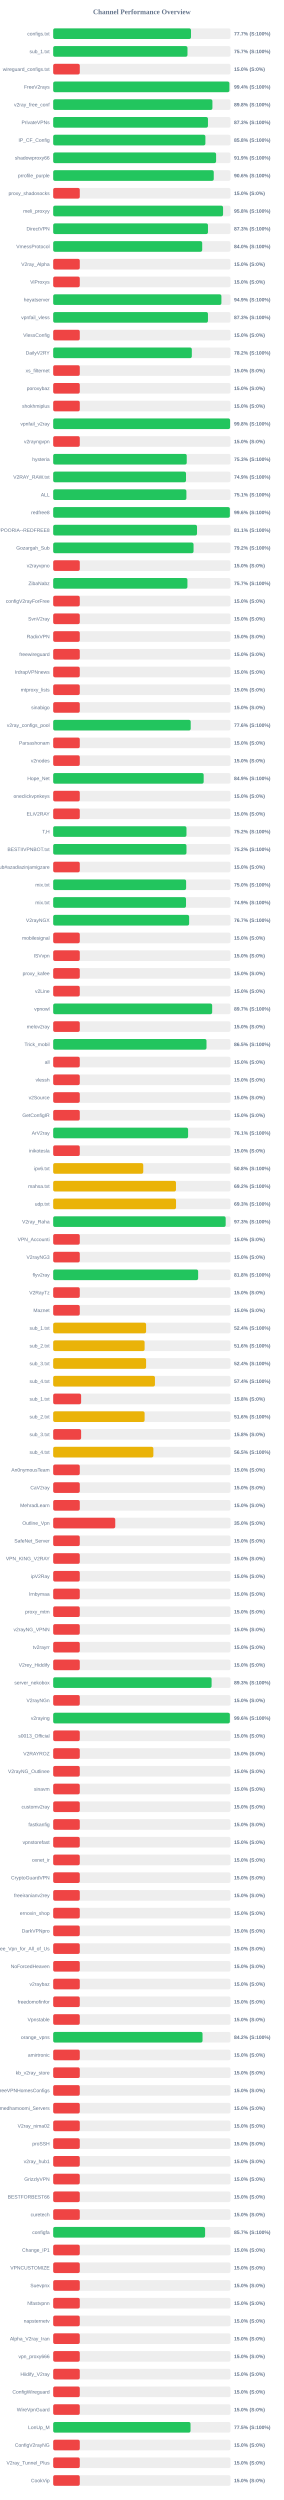
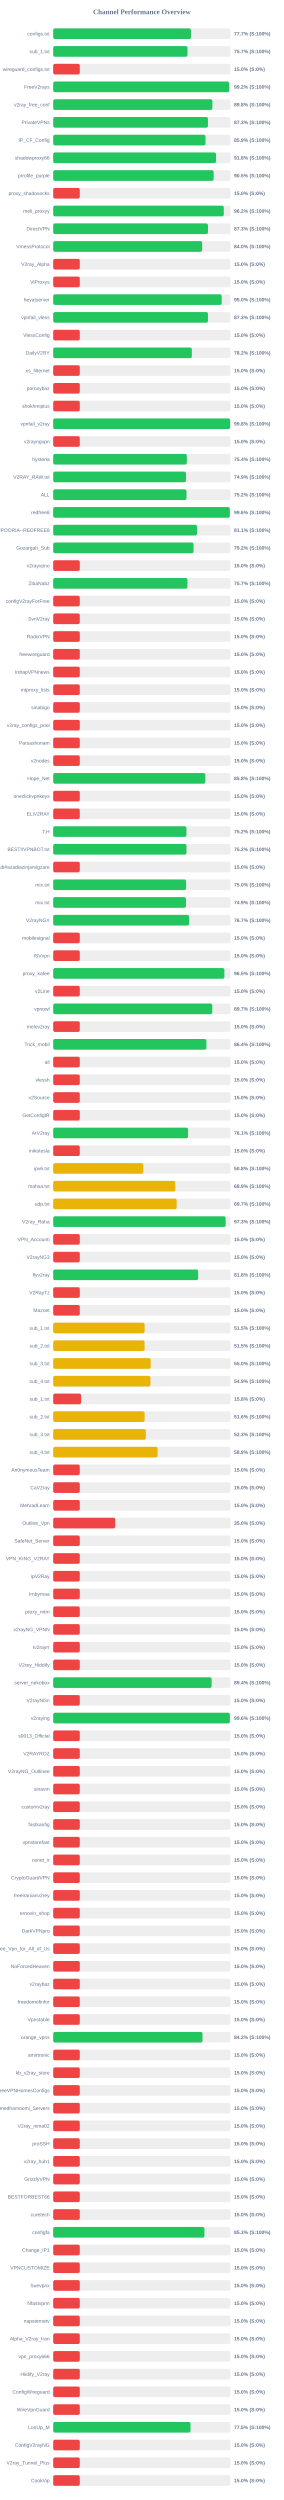
<svg xmlns="http://www.w3.org/2000/svg" width="800" height="7050" version="1.1">
  <style>
        .row { font: 14px Arial; fill: #64748b; }
        .score { font: bold 14px Arial; fill: #64748b; }
    </style>
  <text x="400" y="40" text-anchor="middle" font-size="20px" font-weight="bold" fill="#64748b">Channel Performance Overview</text>
  <rect x="150" y="80" width="500" height="30" fill="#eee" rx="5" />
-   <rect x="150" y="80" width="388.6" height="30" fill="#22c55e" rx="5" />
+   <rect x="150" y="80" width="388.55" height="30" fill="#22c55e" rx="5" />
  <text x="140" y="100" text-anchor="end" class="row">configs.txt</text>
  <text x="660" y="100" text-anchor="start" class="score">77.7% (S:100%)</text>
  <rect x="150" y="130" width="500" height="30" fill="#eee" rx="5" />
  <rect x="150" y="130" width="378.7" height="30" fill="#22c55e" rx="5" />
  <text x="140" y="150" text-anchor="end" class="row">sub_1.txt</text>
  <text x="660" y="150" text-anchor="start" class="score">75.7% (S:100%)</text>
  <rect x="150" y="180" width="500" height="30" fill="#eee" rx="5" />
  <rect x="150" y="180" width="75.0" height="30" fill="#ef4444" rx="5" />
  <text x="140" y="200" text-anchor="end" class="row">wireguard_configs.txt</text>
  <text x="660" y="200" text-anchor="start" class="score">15.0% (S:0%)</text>
  <rect x="150" y="230" width="500" height="30" fill="#eee" rx="5" />
-   <rect x="150" y="230" width="496.9" height="30" fill="#22c55e" rx="5" />
+   <rect x="150" y="230" width="496.25" height="30" fill="#22c55e" rx="5" />
  <text x="140" y="250" text-anchor="end" class="row">FreeV2rays</text>
-   <text x="660" y="250" text-anchor="start" class="score">99.4% (S:100%)</text>
+   <text x="660" y="250" text-anchor="start" class="score">99.2% (S:100%)</text>
  <rect x="150" y="280" width="500" height="30" fill="#eee" rx="5" />
-   <rect x="150" y="280" width="449.0" height="30" fill="#22c55e" rx="5" />
+   <rect x="150" y="280" width="448.95" height="30" fill="#22c55e" rx="5" />
  <text x="140" y="300" text-anchor="end" class="row">v2ray_free_conf</text>
  <text x="660" y="300" text-anchor="start" class="score">89.8% (S:100%)</text>
  <rect x="150" y="330" width="500" height="30" fill="#eee" rx="5" />
-   <rect x="150" y="330" width="436.45" height="30" fill="#22c55e" rx="5" />
+   <rect x="150" y="330" width="436.4" height="30" fill="#22c55e" rx="5" />
  <text x="140" y="350" text-anchor="end" class="row">PrivateVPNs</text>
  <text x="660" y="350" text-anchor="start" class="score">87.3% (S:100%)</text>
  <rect x="150" y="380" width="500" height="30" fill="#eee" rx="5" />
-   <rect x="150" y="380" width="429.2" height="30" fill="#22c55e" rx="5" />
+   <rect x="150" y="380" width="429.5" height="30" fill="#22c55e" rx="5" />
  <text x="140" y="400" text-anchor="end" class="row">IP_CF_Config</text>
-   <text x="660" y="400" text-anchor="start" class="score">85.8% (S:100%)</text>
+   <text x="660" y="400" text-anchor="start" class="score">85.9% (S:100%)</text>
  <rect x="150" y="430" width="500" height="30" fill="#eee" rx="5" />
-   <rect x="150" y="430" width="459.4" height="30" fill="#22c55e" rx="5" />
+   <rect x="150" y="430" width="459.2" height="30" fill="#22c55e" rx="5" />
  <text x="140" y="450" text-anchor="end" class="row">shadowproxy66</text>
-   <text x="660" y="450" text-anchor="start" class="score">91.9% (S:100%)</text>
+   <text x="660" y="450" text-anchor="start" class="score">91.8% (S:100%)</text>
  <rect x="150" y="480" width="500" height="30" fill="#eee" rx="5" />
-   <rect x="150" y="480" width="452.8" height="30" fill="#22c55e" rx="5" />
+   <rect x="150" y="480" width="452.5" height="30" fill="#22c55e" rx="5" />
  <text x="140" y="500" text-anchor="end" class="row">prrofile_purple</text>
-   <text x="660" y="500" text-anchor="start" class="score">90.6% (S:100%)</text>
+   <text x="660" y="500" text-anchor="start" class="score">90.5% (S:100%)</text>
  <rect x="150" y="530" width="500" height="30" fill="#eee" rx="5" />
  <rect x="150" y="530" width="75.0" height="30" fill="#ef4444" rx="5" />
  <text x="140" y="550" text-anchor="end" class="row">proxy_shadosocks</text>
  <text x="660" y="550" text-anchor="start" class="score">15.0% (S:0%)</text>
  <rect x="150" y="580" width="500" height="30" fill="#eee" rx="5" />
-   <rect x="150" y="580" width="479.05" height="30" fill="#22c55e" rx="5" />
+   <rect x="150" y="580" width="481.1" height="30" fill="#22c55e" rx="5" />
  <text x="140" y="600" text-anchor="end" class="row">meli_proxyy</text>
-   <text x="660" y="600" text-anchor="start" class="score">95.8% (S:100%)</text>
+   <text x="660" y="600" text-anchor="start" class="score">96.2% (S:100%)</text>
  <rect x="150" y="630" width="500" height="30" fill="#eee" rx="5" />
-   <rect x="150" y="630" width="436.5" height="30" fill="#22c55e" rx="5" />
+   <rect x="150" y="630" width="436.45" height="30" fill="#22c55e" rx="5" />
  <text x="140" y="650" text-anchor="end" class="row">DirectVPN</text>
  <text x="660" y="650" text-anchor="start" class="score">87.3% (S:100%)</text>
  <rect x="150" y="680" width="500" height="30" fill="#eee" rx="5" />
-   <rect x="150" y="680" width="420.2" height="30" fill="#22c55e" rx="5" />
+   <rect x="150" y="680" width="420.15" height="30" fill="#22c55e" rx="5" />
  <text x="140" y="700" text-anchor="end" class="row">VmessProtocol</text>
  <text x="660" y="700" text-anchor="start" class="score">84.0% (S:100%)</text>
  <rect x="150" y="730" width="500" height="30" fill="#eee" rx="5" />
  <rect x="150" y="730" width="75.0" height="30" fill="#ef4444" rx="5" />
  <text x="140" y="750" text-anchor="end" class="row">V2ray_Alpha</text>
  <text x="660" y="750" text-anchor="start" class="score">15.0% (S:0%)</text>
  <rect x="150" y="780" width="500" height="30" fill="#eee" rx="5" />
  <rect x="150" y="780" width="75.0" height="30" fill="#ef4444" rx="5" />
  <text x="140" y="800" text-anchor="end" class="row">ViProxys</text>
  <text x="660" y="800" text-anchor="start" class="score">15.0% (S:0%)</text>
  <rect x="150" y="830" width="500" height="30" fill="#eee" rx="5" />
-   <rect x="150" y="830" width="474.35" height="30" fill="#22c55e" rx="5" />
+   <rect x="150" y="830" width="475.15" height="30" fill="#22c55e" rx="5" />
  <text x="140" y="850" text-anchor="end" class="row">heyatserver</text>
-   <text x="660" y="850" text-anchor="start" class="score">94.9% (S:100%)</text>
+   <text x="660" y="850" text-anchor="start" class="score">95.0% (S:100%)</text>
  <rect x="150" y="880" width="500" height="30" fill="#eee" rx="5" />
  <rect x="150" y="880" width="436.45" height="30" fill="#22c55e" rx="5" />
  <text x="140" y="900" text-anchor="end" class="row">vpnfail_vless</text>
  <text x="660" y="900" text-anchor="start" class="score">87.3% (S:100%)</text>
  <rect x="150" y="930" width="500" height="30" fill="#eee" rx="5" />
  <rect x="150" y="930" width="75.0" height="30" fill="#ef4444" rx="5" />
  <text x="140" y="950" text-anchor="end" class="row">VlessConfig</text>
  <text x="660" y="950" text-anchor="start" class="score">15.0% (S:0%)</text>
  <rect x="150" y="980" width="500" height="30" fill="#eee" rx="5" />
  <rect x="150" y="980" width="390.95" height="30" fill="#22c55e" rx="5" />
  <text x="140" y="1000" text-anchor="end" class="row">DailyV2RY</text>
  <text x="660" y="1000" text-anchor="start" class="score">78.2% (S:100%)</text>
  <rect x="150" y="1030" width="500" height="30" fill="#eee" rx="5" />
  <rect x="150" y="1030" width="75.0" height="30" fill="#ef4444" rx="5" />
  <text x="140" y="1050" text-anchor="end" class="row">xs_filternet</text>
  <text x="660" y="1050" text-anchor="start" class="score">15.0% (S:0%)</text>
  <rect x="150" y="1080" width="500" height="30" fill="#eee" rx="5" />
  <rect x="150" y="1080" width="75.0" height="30" fill="#ef4444" rx="5" />
  <text x="140" y="1100" text-anchor="end" class="row">poroxybaz</text>
  <text x="660" y="1100" text-anchor="start" class="score">15.0% (S:0%)</text>
  <rect x="150" y="1130" width="500" height="30" fill="#eee" rx="5" />
  <rect x="150" y="1130" width="75.0" height="30" fill="#ef4444" rx="5" />
  <text x="140" y="1150" text-anchor="end" class="row">shokhmiplus</text>
  <text x="660" y="1150" text-anchor="start" class="score">15.0% (S:0%)</text>
  <rect x="150" y="1180" width="500" height="30" fill="#eee" rx="5" />
-   <rect x="150" y="1180" width="498.85" height="30" fill="#22c55e" rx="5" />
+   <rect x="150" y="1180" width="498.95" height="30" fill="#22c55e" rx="5" />
  <text x="140" y="1200" text-anchor="end" class="row">vpnfail_v2ray</text>
  <text x="660" y="1200" text-anchor="start" class="score">99.8% (S:100%)</text>
  <rect x="150" y="1230" width="500" height="30" fill="#eee" rx="5" />
  <rect x="150" y="1230" width="75.0" height="30" fill="#ef4444" rx="5" />
  <text x="140" y="1250" text-anchor="end" class="row">v2rayngvpn</text>
  <text x="660" y="1250" text-anchor="start" class="score">15.0% (S:0%)</text>
  <rect x="150" y="1280" width="500" height="30" fill="#eee" rx="5" />
-   <rect x="150" y="1280" width="376.6" height="30" fill="#22c55e" rx="5" />
+   <rect x="150" y="1280" width="376.95" height="30" fill="#22c55e" rx="5" />
  <text x="140" y="1300" text-anchor="end" class="row">hysteria</text>
-   <text x="660" y="1300" text-anchor="start" class="score">75.3% (S:100%)</text>
+   <text x="660" y="1300" text-anchor="start" class="score">75.4% (S:100%)</text>
  <rect x="150" y="1330" width="500" height="30" fill="#eee" rx="5" />
  <rect x="150" y="1330" width="374.55" height="30" fill="#22c55e" rx="5" />
  <text x="140" y="1350" text-anchor="end" class="row">V2RAY_RAW.txt</text>
  <text x="660" y="1350" text-anchor="start" class="score">74.9% (S:100%)</text>
  <rect x="150" y="1380" width="500" height="30" fill="#eee" rx="5" />
-   <rect x="150" y="1380" width="375.65" height="30" fill="#22c55e" rx="5" />
+   <rect x="150" y="1380" width="376.0" height="30" fill="#22c55e" rx="5" />
  <text x="140" y="1400" text-anchor="end" class="row">ALL</text>
-   <text x="660" y="1400" text-anchor="start" class="score">75.1% (S:100%)</text>
+   <text x="660" y="1400" text-anchor="start" class="score">75.2% (S:100%)</text>
  <rect x="150" y="1430" width="500" height="30" fill="#eee" rx="5" />
-   <rect x="150" y="1430" width="498.2" height="30" fill="#22c55e" rx="5" />
+   <rect x="150" y="1430" width="498.05" height="30" fill="#22c55e" rx="5" />
  <text x="140" y="1450" text-anchor="end" class="row">redfree8</text>
  <text x="660" y="1450" text-anchor="start" class="score">99.6% (S:100%)</text>
  <rect x="150" y="1480" width="500" height="30" fill="#eee" rx="5" />
-   <rect x="150" y="1480" width="405.6" height="30" fill="#22c55e" rx="5" />
+   <rect x="150" y="1480" width="405.65" height="30" fill="#22c55e" rx="5" />
  <text x="140" y="1500" text-anchor="end" class="row">POORIA--REDFREE8.txt#POORIA--REDFREE8</text>
  <text x="660" y="1500" text-anchor="start" class="score">81.1% (S:100%)</text>
  <rect x="150" y="1530" width="500" height="30" fill="#eee" rx="5" />
-   <rect x="150" y="1530" width="395.8" height="30" fill="#22c55e" rx="5" />
+   <rect x="150" y="1530" width="395.75" height="30" fill="#22c55e" rx="5" />
  <text x="140" y="1550" text-anchor="end" class="row">Gozargah_Sub</text>
  <text x="660" y="1550" text-anchor="start" class="score">79.2% (S:100%)</text>
  <rect x="150" y="1580" width="500" height="30" fill="#eee" rx="5" />
  <rect x="150" y="1580" width="75.0" height="30" fill="#ef4444" rx="5" />
  <text x="140" y="1600" text-anchor="end" class="row">v2rayvpno</text>
  <text x="660" y="1600" text-anchor="start" class="score">15.0% (S:0%)</text>
  <rect x="150" y="1630" width="500" height="30" fill="#eee" rx="5" />
-   <rect x="150" y="1630" width="378.55" height="30" fill="#22c55e" rx="5" />
+   <rect x="150" y="1630" width="378.6" height="30" fill="#22c55e" rx="5" />
  <text x="140" y="1650" text-anchor="end" class="row">ZibaNabz</text>
  <text x="660" y="1650" text-anchor="start" class="score">75.7% (S:100%)</text>
  <rect x="150" y="1680" width="500" height="30" fill="#eee" rx="5" />
  <rect x="150" y="1680" width="75.0" height="30" fill="#ef4444" rx="5" />
  <text x="140" y="1700" text-anchor="end" class="row">configV2rayForFree</text>
  <text x="660" y="1700" text-anchor="start" class="score">15.0% (S:0%)</text>
  <rect x="150" y="1730" width="500" height="30" fill="#eee" rx="5" />
  <rect x="150" y="1730" width="75.0" height="30" fill="#ef4444" rx="5" />
  <text x="140" y="1750" text-anchor="end" class="row">SvnV2ray</text>
  <text x="660" y="1750" text-anchor="start" class="score">15.0% (S:0%)</text>
  <rect x="150" y="1780" width="500" height="30" fill="#eee" rx="5" />
  <rect x="150" y="1780" width="75.0" height="30" fill="#ef4444" rx="5" />
  <text x="140" y="1800" text-anchor="end" class="row">RadixVPN</text>
  <text x="660" y="1800" text-anchor="start" class="score">15.0% (S:0%)</text>
  <rect x="150" y="1830" width="500" height="30" fill="#eee" rx="5" />
  <rect x="150" y="1830" width="75.0" height="30" fill="#ef4444" rx="5" />
  <text x="140" y="1850" text-anchor="end" class="row">freewireguard</text>
  <text x="660" y="1850" text-anchor="start" class="score">15.0% (S:0%)</text>
  <rect x="150" y="1880" width="500" height="30" fill="#eee" rx="5" />
  <rect x="150" y="1880" width="75.0" height="30" fill="#ef4444" rx="5" />
  <text x="140" y="1900" text-anchor="end" class="row">IrdrapVPNnews</text>
  <text x="660" y="1900" text-anchor="start" class="score">15.0% (S:0%)</text>
  <rect x="150" y="1930" width="500" height="30" fill="#eee" rx="5" />
  <rect x="150" y="1930" width="75.0" height="30" fill="#ef4444" rx="5" />
  <text x="140" y="1950" text-anchor="end" class="row">mtproxy_lists</text>
  <text x="660" y="1950" text-anchor="start" class="score">15.0% (S:0%)</text>
  <rect x="150" y="1980" width="500" height="30" fill="#eee" rx="5" />
  <rect x="150" y="1980" width="75.0" height="30" fill="#ef4444" rx="5" />
  <text x="140" y="2000" text-anchor="end" class="row">sinabigo</text>
  <text x="660" y="2000" text-anchor="start" class="score">15.0% (S:0%)</text>
  <rect x="150" y="2030" width="500" height="30" fill="#eee" rx="5" />
-   <rect x="150" y="2030" width="387.8" height="30" fill="#22c55e" rx="5" />
+   <rect x="150" y="2030" width="75.0" height="30" fill="#ef4444" rx="5" />
  <text x="140" y="2050" text-anchor="end" class="row">v2ray_configs_pool</text>
-   <text x="660" y="2050" text-anchor="start" class="score">77.6% (S:100%)</text>
+   <text x="660" y="2050" text-anchor="start" class="score">15.0% (S:0%)</text>
  <rect x="150" y="2080" width="500" height="30" fill="#eee" rx="5" />
  <rect x="150" y="2080" width="75.0" height="30" fill="#ef4444" rx="5" />
  <text x="140" y="2100" text-anchor="end" class="row">Parsashonam</text>
  <text x="660" y="2100" text-anchor="start" class="score">15.0% (S:0%)</text>
  <rect x="150" y="2130" width="500" height="30" fill="#eee" rx="5" />
  <rect x="150" y="2130" width="75.0" height="30" fill="#ef4444" rx="5" />
  <text x="140" y="2150" text-anchor="end" class="row">v2nodes</text>
  <text x="660" y="2150" text-anchor="start" class="score">15.0% (S:0%)</text>
  <rect x="150" y="2180" width="500" height="30" fill="#eee" rx="5" />
-   <rect x="150" y="2180" width="424.35" height="30" fill="#22c55e" rx="5" />
+   <rect x="150" y="2180" width="429.1" height="30" fill="#22c55e" rx="5" />
  <text x="140" y="2200" text-anchor="end" class="row">Hope_Net</text>
-   <text x="660" y="2200" text-anchor="start" class="score">84.9% (S:100%)</text>
+   <text x="660" y="2200" text-anchor="start" class="score">85.8% (S:100%)</text>
  <rect x="150" y="2230" width="500" height="30" fill="#eee" rx="5" />
  <rect x="150" y="2230" width="75.0" height="30" fill="#ef4444" rx="5" />
  <text x="140" y="2250" text-anchor="end" class="row">oneclickvpnkeys</text>
  <text x="660" y="2250" text-anchor="start" class="score">15.0% (S:0%)</text>
  <rect x="150" y="2280" width="500" height="30" fill="#eee" rx="5" />
  <rect x="150" y="2280" width="75.0" height="30" fill="#ef4444" rx="5" />
  <text x="140" y="2300" text-anchor="end" class="row">ELiV2RAY</text>
  <text x="660" y="2300" text-anchor="start" class="score">15.0% (S:0%)</text>
  <rect x="150" y="2330" width="500" height="30" fill="#eee" rx="5" />
-   <rect x="150" y="2330" width="375.85" height="30" fill="#22c55e" rx="5" />
+   <rect x="150" y="2330" width="375.75" height="30" fill="#22c55e" rx="5" />
  <text x="140" y="2350" text-anchor="end" class="row">T,H</text>
  <text x="660" y="2350" text-anchor="start" class="score">75.2% (S:100%)</text>
  <rect x="150" y="2380" width="500" height="30" fill="#eee" rx="5" />
  <rect x="150" y="2380" width="375.85" height="30" fill="#22c55e" rx="5" />
  <text x="140" y="2400" text-anchor="end" class="row">BESTIIVPNBOT.txt</text>
  <text x="660" y="2400" text-anchor="start" class="score">75.2% (S:100%)</text>
  <rect x="150" y="2430" width="500" height="30" fill="#eee" rx="5" />
  <rect x="150" y="2430" width="75.0" height="30" fill="#ef4444" rx="5" />
  <text x="140" y="2450" text-anchor="end" class="row">Sub#azadiazinjamigzare</text>
  <text x="660" y="2450" text-anchor="start" class="score">15.0% (S:0%)</text>
  <rect x="150" y="2480" width="500" height="30" fill="#eee" rx="5" />
  <rect x="150" y="2480" width="374.85" height="30" fill="#22c55e" rx="5" />
  <text x="140" y="2500" text-anchor="end" class="row">mix.txt</text>
  <text x="660" y="2500" text-anchor="start" class="score">75.0% (S:100%)</text>
  <rect x="150" y="2530" width="500" height="30" fill="#eee" rx="5" />
-   <rect x="150" y="2530" width="374.55" height="30" fill="#22c55e" rx="5" />
+   <rect x="150" y="2530" width="374.4" height="30" fill="#22c55e" rx="5" />
  <text x="140" y="2550" text-anchor="end" class="row">mix.txt</text>
  <text x="660" y="2550" text-anchor="start" class="score">74.9% (S:100%)</text>
  <rect x="150" y="2580" width="500" height="30" fill="#eee" rx="5" />
  <rect x="150" y="2580" width="383.35" height="30" fill="#22c55e" rx="5" />
  <text x="140" y="2600" text-anchor="end" class="row">V2rayNGX</text>
  <text x="660" y="2600" text-anchor="start" class="score">76.7% (S:100%)</text>
  <rect x="150" y="2630" width="500" height="30" fill="#eee" rx="5" />
  <rect x="150" y="2630" width="75.0" height="30" fill="#ef4444" rx="5" />
  <text x="140" y="2650" text-anchor="end" class="row">mobilesignal</text>
  <text x="660" y="2650" text-anchor="start" class="score">15.0% (S:0%)</text>
  <rect x="150" y="2680" width="500" height="30" fill="#eee" rx="5" />
  <rect x="150" y="2680" width="75.0" height="30" fill="#ef4444" rx="5" />
  <text x="140" y="2700" text-anchor="end" class="row">ISVvpn</text>
  <text x="660" y="2700" text-anchor="start" class="score">15.0% (S:0%)</text>
  <rect x="150" y="2730" width="500" height="30" fill="#eee" rx="5" />
-   <rect x="150" y="2730" width="75.0" height="30" fill="#ef4444" rx="5" />
+   <rect x="150" y="2730" width="482.75" height="30" fill="#22c55e" rx="5" />
  <text x="140" y="2750" text-anchor="end" class="row">proxy_kafee</text>
-   <text x="660" y="2750" text-anchor="start" class="score">15.0% (S:0%)</text>
+   <text x="660" y="2750" text-anchor="start" class="score">96.5% (S:100%)</text>
  <rect x="150" y="2780" width="500" height="30" fill="#eee" rx="5" />
  <rect x="150" y="2780" width="75.0" height="30" fill="#ef4444" rx="5" />
  <text x="140" y="2800" text-anchor="end" class="row">v2Line</text>
  <text x="660" y="2800" text-anchor="start" class="score">15.0% (S:0%)</text>
  <rect x="150" y="2830" width="500" height="30" fill="#eee" rx="5" />
-   <rect x="150" y="2830" width="448.3" height="30" fill="#22c55e" rx="5" />
+   <rect x="150" y="2830" width="448.65" height="30" fill="#22c55e" rx="5" />
  <text x="140" y="2850" text-anchor="end" class="row">vpnowl</text>
  <text x="660" y="2850" text-anchor="start" class="score">89.7% (S:100%)</text>
  <rect x="150" y="2880" width="500" height="30" fill="#eee" rx="5" />
  <rect x="150" y="2880" width="75.0" height="30" fill="#ef4444" rx="5" />
  <text x="140" y="2900" text-anchor="end" class="row">melov2ray</text>
  <text x="660" y="2900" text-anchor="start" class="score">15.0% (S:0%)</text>
  <rect x="150" y="2930" width="500" height="30" fill="#eee" rx="5" />
-   <rect x="150" y="2930" width="432.35" height="30" fill="#22c55e" rx="5" />
+   <rect x="150" y="2930" width="432.05" height="30" fill="#22c55e" rx="5" />
  <text x="140" y="2950" text-anchor="end" class="row">Trick_mobil</text>
-   <text x="660" y="2950" text-anchor="start" class="score">86.5% (S:100%)</text>
+   <text x="660" y="2950" text-anchor="start" class="score">86.4% (S:100%)</text>
  <rect x="150" y="2980" width="500" height="30" fill="#eee" rx="5" />
  <rect x="150" y="2980" width="75.0" height="30" fill="#ef4444" rx="5" />
  <text x="140" y="3000" text-anchor="end" class="row">all</text>
  <text x="660" y="3000" text-anchor="start" class="score">15.0% (S:0%)</text>
  <rect x="150" y="3030" width="500" height="30" fill="#eee" rx="5" />
  <rect x="150" y="3030" width="75.0" height="30" fill="#ef4444" rx="5" />
  <text x="140" y="3050" text-anchor="end" class="row">vlessh</text>
  <text x="660" y="3050" text-anchor="start" class="score">15.0% (S:0%)</text>
  <rect x="150" y="3080" width="500" height="30" fill="#eee" rx="5" />
  <rect x="150" y="3080" width="75.0" height="30" fill="#ef4444" rx="5" />
  <text x="140" y="3100" text-anchor="end" class="row">v2Source</text>
  <text x="660" y="3100" text-anchor="start" class="score">15.0% (S:0%)</text>
  <rect x="150" y="3130" width="500" height="30" fill="#eee" rx="5" />
  <rect x="150" y="3130" width="75.0" height="30" fill="#ef4444" rx="5" />
  <text x="140" y="3150" text-anchor="end" class="row">GetConfigIR</text>
  <text x="660" y="3150" text-anchor="start" class="score">15.0% (S:0%)</text>
  <rect x="150" y="3180" width="500" height="30" fill="#eee" rx="5" />
-   <rect x="150" y="3180" width="380.4" height="30" fill="#22c55e" rx="5" />
+   <rect x="150" y="3180" width="380.35" height="30" fill="#22c55e" rx="5" />
  <text x="140" y="3200" text-anchor="end" class="row">ArV2ray</text>
  <text x="660" y="3200" text-anchor="start" class="score">76.1% (S:100%)</text>
  <rect x="150" y="3230" width="500" height="30" fill="#eee" rx="5" />
  <rect x="150" y="3230" width="75.0" height="30" fill="#ef4444" rx="5" />
  <text x="140" y="3250" text-anchor="end" class="row">inikotesla</text>
  <text x="660" y="3250" text-anchor="start" class="score">15.0% (S:0%)</text>
  <rect x="150" y="3280" width="500" height="30" fill="#eee" rx="5" />
  <rect x="150" y="3280" width="253.95" height="30" fill="#eab308" rx="5" />
  <text x="140" y="3300" text-anchor="end" class="row">ipv6.txt</text>
  <text x="660" y="3300" text-anchor="start" class="score">50.8% (S:100%)</text>
  <rect x="150" y="3330" width="500" height="30" fill="#eee" rx="5" />
-   <rect x="150" y="3330" width="346.25" height="30" fill="#eab308" rx="5" />
+   <rect x="150" y="3330" width="344.35" height="30" fill="#eab308" rx="5" />
  <text x="140" y="3350" text-anchor="end" class="row">mahsa.txt</text>
-   <text x="660" y="3350" text-anchor="start" class="score">69.2% (S:100%)</text>
+   <text x="660" y="3350" text-anchor="start" class="score">68.9% (S:100%)</text>
  <rect x="150" y="3380" width="500" height="30" fill="#eee" rx="5" />
-   <rect x="150" y="3380" width="346.4" height="30" fill="#eab308" rx="5" />
+   <rect x="150" y="3380" width="348.25" height="30" fill="#eab308" rx="5" />
  <text x="140" y="3400" text-anchor="end" class="row">udp.txt</text>
-   <text x="660" y="3400" text-anchor="start" class="score">69.3% (S:100%)</text>
+   <text x="660" y="3400" text-anchor="start" class="score">69.7% (S:100%)</text>
  <rect x="150" y="3430" width="500" height="30" fill="#eee" rx="5" />
  <rect x="150" y="3430" width="486.4" height="30" fill="#22c55e" rx="5" />
  <text x="140" y="3450" text-anchor="end" class="row">V2ray_Raha</text>
  <text x="660" y="3450" text-anchor="start" class="score">97.3% (S:100%)</text>
  <rect x="150" y="3480" width="500" height="30" fill="#eee" rx="5" />
  <rect x="150" y="3480" width="75.0" height="30" fill="#ef4444" rx="5" />
  <text x="140" y="3500" text-anchor="end" class="row">VPN_Accounti</text>
  <text x="660" y="3500" text-anchor="start" class="score">15.0% (S:0%)</text>
  <rect x="150" y="3530" width="500" height="30" fill="#eee" rx="5" />
  <rect x="150" y="3530" width="75.0" height="30" fill="#ef4444" rx="5" />
  <text x="140" y="3550" text-anchor="end" class="row">V2rayNG3</text>
  <text x="660" y="3550" text-anchor="start" class="score">15.0% (S:0%)</text>
  <rect x="150" y="3580" width="500" height="30" fill="#eee" rx="5" />
  <rect x="150" y="3580" width="408.75" height="30" fill="#22c55e" rx="5" />
  <text x="140" y="3600" text-anchor="end" class="row">flyv2ray</text>
  <text x="660" y="3600" text-anchor="start" class="score">81.8% (S:100%)</text>
  <rect x="150" y="3630" width="500" height="30" fill="#eee" rx="5" />
  <rect x="150" y="3630" width="75.0" height="30" fill="#ef4444" rx="5" />
  <text x="140" y="3650" text-anchor="end" class="row">V2RayTz</text>
  <text x="660" y="3650" text-anchor="start" class="score">15.0% (S:0%)</text>
  <rect x="150" y="3680" width="500" height="30" fill="#eee" rx="5" />
  <rect x="150" y="3680" width="75.0" height="30" fill="#ef4444" rx="5" />
  <text x="140" y="3700" text-anchor="end" class="row">Maznet</text>
  <text x="660" y="3700" text-anchor="start" class="score">15.0% (S:0%)</text>
  <rect x="150" y="3730" width="500" height="30" fill="#eee" rx="5" />
-   <rect x="150" y="3730" width="262.0" height="30" fill="#eab308" rx="5" />
+   <rect x="150" y="3730" width="257.75" height="30" fill="#eab308" rx="5" />
  <text x="140" y="3750" text-anchor="end" class="row">sub_1.txt</text>
-   <text x="660" y="3750" text-anchor="start" class="score">52.4% (S:100%)</text>
+   <text x="660" y="3750" text-anchor="start" class="score">51.5% (S:100%)</text>
  <rect x="150" y="3780" width="500" height="30" fill="#eee" rx="5" />
-   <rect x="150" y="3780" width="257.8" height="30" fill="#eab308" rx="5" />
+   <rect x="150" y="3780" width="257.75" height="30" fill="#eab308" rx="5" />
  <text x="140" y="3800" text-anchor="end" class="row">sub_2.txt</text>
-   <text x="660" y="3800" text-anchor="start" class="score">51.6% (S:100%)</text>
+   <text x="660" y="3800" text-anchor="start" class="score">51.5% (S:100%)</text>
  <rect x="150" y="3830" width="500" height="30" fill="#eee" rx="5" />
-   <rect x="150" y="3830" width="262.0" height="30" fill="#eab308" rx="5" />
+   <rect x="150" y="3830" width="274.95" height="30" fill="#eab308" rx="5" />
  <text x="140" y="3850" text-anchor="end" class="row">sub_3.txt</text>
-   <text x="660" y="3850" text-anchor="start" class="score">52.4% (S:100%)</text>
+   <text x="660" y="3850" text-anchor="start" class="score">55.0% (S:100%)</text>
  <rect x="150" y="3880" width="500" height="30" fill="#eee" rx="5" />
-   <rect x="150" y="3880" width="286.95" height="30" fill="#eab308" rx="5" />
+   <rect x="150" y="3880" width="274.3" height="30" fill="#eab308" rx="5" />
  <text x="140" y="3900" text-anchor="end" class="row">sub_4.txt</text>
-   <text x="660" y="3900" text-anchor="start" class="score">57.4% (S:100%)</text>
+   <text x="660" y="3900" text-anchor="start" class="score">54.9% (S:100%)</text>
  <rect x="150" y="3930" width="500" height="30" fill="#eee" rx="5" />
  <rect x="150" y="3930" width="78.75" height="30" fill="#ef4444" rx="5" />
  <text x="140" y="3950" text-anchor="end" class="row">sub_1.txt</text>
  <text x="660" y="3950" text-anchor="start" class="score">15.8% (S:0%)</text>
  <rect x="150" y="3980" width="500" height="30" fill="#eee" rx="5" />
-   <rect x="150" y="3980" width="257.8" height="30" fill="#eab308" rx="5" />
+   <rect x="150" y="3980" width="257.9" height="30" fill="#eab308" rx="5" />
  <text x="140" y="4000" text-anchor="end" class="row">sub_2.txt</text>
  <text x="660" y="4000" text-anchor="start" class="score">51.6% (S:100%)</text>
  <rect x="150" y="4030" width="500" height="30" fill="#eee" rx="5" />
-   <rect x="150" y="4030" width="78.75" height="30" fill="#ef4444" rx="5" />
+   <rect x="150" y="4030" width="261.35" height="30" fill="#eab308" rx="5" />
  <text x="140" y="4050" text-anchor="end" class="row">sub_3.txt</text>
-   <text x="660" y="4050" text-anchor="start" class="score">15.8% (S:0%)</text>
+   <text x="660" y="4050" text-anchor="start" class="score">52.3% (S:100%)</text>
  <rect x="150" y="4080" width="500" height="30" fill="#eee" rx="5" />
-   <rect x="150" y="4080" width="282.5" height="30" fill="#eab308" rx="5" />
+   <rect x="150" y="4080" width="294.45" height="30" fill="#eab308" rx="5" />
  <text x="140" y="4100" text-anchor="end" class="row">sub_4.txt</text>
-   <text x="660" y="4100" text-anchor="start" class="score">56.5% (S:100%)</text>
+   <text x="660" y="4100" text-anchor="start" class="score">58.9% (S:100%)</text>
  <rect x="150" y="4130" width="500" height="30" fill="#eee" rx="5" />
  <rect x="150" y="4130" width="75.0" height="30" fill="#ef4444" rx="5" />
  <text x="140" y="4150" text-anchor="end" class="row">An0nymousTeam</text>
  <text x="660" y="4150" text-anchor="start" class="score">15.0% (S:0%)</text>
  <rect x="150" y="4180" width="500" height="30" fill="#eee" rx="5" />
  <rect x="150" y="4180" width="75.0" height="30" fill="#ef4444" rx="5" />
  <text x="140" y="4200" text-anchor="end" class="row">CaV2ray</text>
  <text x="660" y="4200" text-anchor="start" class="score">15.0% (S:0%)</text>
  <rect x="150" y="4230" width="500" height="30" fill="#eee" rx="5" />
  <rect x="150" y="4230" width="75.0" height="30" fill="#ef4444" rx="5" />
  <text x="140" y="4250" text-anchor="end" class="row">MehradLearn</text>
  <text x="660" y="4250" text-anchor="start" class="score">15.0% (S:0%)</text>
  <rect x="150" y="4280" width="500" height="30" fill="#eee" rx="5" />
  <rect x="150" y="4280" width="175.0" height="30" fill="#ef4444" rx="5" />
  <text x="140" y="4300" text-anchor="end" class="row">Outline_Vpn</text>
  <text x="660" y="4300" text-anchor="start" class="score">35.0% (S:0%)</text>
  <rect x="150" y="4330" width="500" height="30" fill="#eee" rx="5" />
  <rect x="150" y="4330" width="75.0" height="30" fill="#ef4444" rx="5" />
  <text x="140" y="4350" text-anchor="end" class="row">SafeNet_Server</text>
  <text x="660" y="4350" text-anchor="start" class="score">15.0% (S:0%)</text>
  <rect x="150" y="4380" width="500" height="30" fill="#eee" rx="5" />
  <rect x="150" y="4380" width="75.0" height="30" fill="#ef4444" rx="5" />
  <text x="140" y="4400" text-anchor="end" class="row">VPN_KING_V2RAY</text>
  <text x="660" y="4400" text-anchor="start" class="score">15.0% (S:0%)</text>
  <rect x="150" y="4430" width="500" height="30" fill="#eee" rx="5" />
  <rect x="150" y="4430" width="75.0" height="30" fill="#ef4444" rx="5" />
  <text x="140" y="4450" text-anchor="end" class="row">ipV2Ray</text>
  <text x="660" y="4450" text-anchor="start" class="score">15.0% (S:0%)</text>
  <rect x="150" y="4480" width="500" height="30" fill="#eee" rx="5" />
  <rect x="150" y="4480" width="75.0" height="30" fill="#ef4444" rx="5" />
  <text x="140" y="4500" text-anchor="end" class="row">lrnbymaa</text>
  <text x="660" y="4500" text-anchor="start" class="score">15.0% (S:0%)</text>
  <rect x="150" y="4530" width="500" height="30" fill="#eee" rx="5" />
  <rect x="150" y="4530" width="75.0" height="30" fill="#ef4444" rx="5" />
  <text x="140" y="4550" text-anchor="end" class="row">proxy_mtm</text>
  <text x="660" y="4550" text-anchor="start" class="score">15.0% (S:0%)</text>
  <rect x="150" y="4580" width="500" height="30" fill="#eee" rx="5" />
  <rect x="150" y="4580" width="75.0" height="30" fill="#ef4444" rx="5" />
  <text x="140" y="4600" text-anchor="end" class="row">v2rayNG_VPNN</text>
  <text x="660" y="4600" text-anchor="start" class="score">15.0% (S:0%)</text>
  <rect x="150" y="4630" width="500" height="30" fill="#eee" rx="5" />
  <rect x="150" y="4630" width="75.0" height="30" fill="#ef4444" rx="5" />
  <text x="140" y="4650" text-anchor="end" class="row">tv2rayrr</text>
  <text x="660" y="4650" text-anchor="start" class="score">15.0% (S:0%)</text>
  <rect x="150" y="4680" width="500" height="30" fill="#eee" rx="5" />
  <rect x="150" y="4680" width="75.0" height="30" fill="#ef4444" rx="5" />
  <text x="140" y="4700" text-anchor="end" class="row">V2rey_Hiddify</text>
  <text x="660" y="4700" text-anchor="start" class="score">15.0% (S:0%)</text>
  <rect x="150" y="4730" width="500" height="30" fill="#eee" rx="5" />
-   <rect x="150" y="4730" width="446.7" height="30" fill="#22c55e" rx="5" />
+   <rect x="150" y="4730" width="446.8" height="30" fill="#22c55e" rx="5" />
  <text x="140" y="4750" text-anchor="end" class="row">server_nekobox</text>
-   <text x="660" y="4750" text-anchor="start" class="score">89.3% (S:100%)</text>
+   <text x="660" y="4750" text-anchor="start" class="score">89.4% (S:100%)</text>
  <rect x="150" y="4780" width="500" height="30" fill="#eee" rx="5" />
  <rect x="150" y="4780" width="75.0" height="30" fill="#ef4444" rx="5" />
  <text x="140" y="4800" text-anchor="end" class="row">V2rayNGn</text>
  <text x="660" y="4800" text-anchor="start" class="score">15.0% (S:0%)</text>
  <rect x="150" y="4830" width="500" height="30" fill="#eee" rx="5" />
-   <rect x="150" y="4830" width="498.2" height="30" fill="#22c55e" rx="5" />
+   <rect x="150" y="4830" width="498.15" height="30" fill="#22c55e" rx="5" />
  <text x="140" y="4850" text-anchor="end" class="row">v2raying</text>
  <text x="660" y="4850" text-anchor="start" class="score">99.6% (S:100%)</text>
  <rect x="150" y="4880" width="500" height="30" fill="#eee" rx="5" />
  <rect x="150" y="4880" width="75.0" height="30" fill="#ef4444" rx="5" />
  <text x="140" y="4900" text-anchor="end" class="row">s0013_Official</text>
  <text x="660" y="4900" text-anchor="start" class="score">15.0% (S:0%)</text>
  <rect x="150" y="4930" width="500" height="30" fill="#eee" rx="5" />
  <rect x="150" y="4930" width="75.0" height="30" fill="#ef4444" rx="5" />
  <text x="140" y="4950" text-anchor="end" class="row">V2RAYROZ</text>
  <text x="660" y="4950" text-anchor="start" class="score">15.0% (S:0%)</text>
  <rect x="150" y="4980" width="500" height="30" fill="#eee" rx="5" />
  <rect x="150" y="4980" width="75.0" height="30" fill="#ef4444" rx="5" />
  <text x="140" y="5000" text-anchor="end" class="row">V2rayNG_Outlinee</text>
  <text x="660" y="5000" text-anchor="start" class="score">15.0% (S:0%)</text>
  <rect x="150" y="5030" width="500" height="30" fill="#eee" rx="5" />
  <rect x="150" y="5030" width="75.0" height="30" fill="#ef4444" rx="5" />
  <text x="140" y="5050" text-anchor="end" class="row">sinavm</text>
  <text x="660" y="5050" text-anchor="start" class="score">15.0% (S:0%)</text>
  <rect x="150" y="5080" width="500" height="30" fill="#eee" rx="5" />
  <rect x="150" y="5080" width="75.0" height="30" fill="#ef4444" rx="5" />
  <text x="140" y="5100" text-anchor="end" class="row">customv2ray</text>
  <text x="660" y="5100" text-anchor="start" class="score">15.0% (S:0%)</text>
  <rect x="150" y="5130" width="500" height="30" fill="#eee" rx="5" />
  <rect x="150" y="5130" width="75.0" height="30" fill="#ef4444" rx="5" />
  <text x="140" y="5150" text-anchor="end" class="row">fastkanfig</text>
  <text x="660" y="5150" text-anchor="start" class="score">15.0% (S:0%)</text>
  <rect x="150" y="5180" width="500" height="30" fill="#eee" rx="5" />
  <rect x="150" y="5180" width="75.0" height="30" fill="#ef4444" rx="5" />
  <text x="140" y="5200" text-anchor="end" class="row">vpnstorefast</text>
  <text x="660" y="5200" text-anchor="start" class="score">15.0% (S:0%)</text>
  <rect x="150" y="5230" width="500" height="30" fill="#eee" rx="5" />
  <rect x="150" y="5230" width="75.0" height="30" fill="#ef4444" rx="5" />
  <text x="140" y="5250" text-anchor="end" class="row">oxnet_ir</text>
  <text x="660" y="5250" text-anchor="start" class="score">15.0% (S:0%)</text>
  <rect x="150" y="5280" width="500" height="30" fill="#eee" rx="5" />
  <rect x="150" y="5280" width="75.0" height="30" fill="#ef4444" rx="5" />
  <text x="140" y="5300" text-anchor="end" class="row">CryptoGuardVPN</text>
  <text x="660" y="5300" text-anchor="start" class="score">15.0% (S:0%)</text>
  <rect x="150" y="5330" width="500" height="30" fill="#eee" rx="5" />
  <rect x="150" y="5330" width="75.0" height="30" fill="#ef4444" rx="5" />
  <text x="140" y="5350" text-anchor="end" class="row">freeiranianv2rey</text>
  <text x="660" y="5350" text-anchor="start" class="score">15.0% (S:0%)</text>
  <rect x="150" y="5380" width="500" height="30" fill="#eee" rx="5" />
  <rect x="150" y="5380" width="75.0" height="30" fill="#ef4444" rx="5" />
  <text x="140" y="5400" text-anchor="end" class="row">ernoxin_shop</text>
  <text x="660" y="5400" text-anchor="start" class="score">15.0% (S:0%)</text>
  <rect x="150" y="5430" width="500" height="30" fill="#eee" rx="5" />
  <rect x="150" y="5430" width="75.0" height="30" fill="#ef4444" rx="5" />
  <text x="140" y="5450" text-anchor="end" class="row">DarkVPNpro</text>
  <text x="660" y="5450" text-anchor="start" class="score">15.0% (S:0%)</text>
  <rect x="150" y="5480" width="500" height="30" fill="#eee" rx="5" />
  <rect x="150" y="5480" width="75.0" height="30" fill="#ef4444" rx="5" />
  <text x="140" y="5500" text-anchor="end" class="row">Free_Vpn_for_All_of_Us</text>
  <text x="660" y="5500" text-anchor="start" class="score">15.0% (S:0%)</text>
  <rect x="150" y="5530" width="500" height="30" fill="#eee" rx="5" />
  <rect x="150" y="5530" width="75.0" height="30" fill="#ef4444" rx="5" />
  <text x="140" y="5550" text-anchor="end" class="row">NoForcedHeaven</text>
  <text x="660" y="5550" text-anchor="start" class="score">15.0% (S:0%)</text>
  <rect x="150" y="5580" width="500" height="30" fill="#eee" rx="5" />
  <rect x="150" y="5580" width="75.0" height="30" fill="#ef4444" rx="5" />
  <text x="140" y="5600" text-anchor="end" class="row">v2raybaz</text>
  <text x="660" y="5600" text-anchor="start" class="score">15.0% (S:0%)</text>
  <rect x="150" y="5630" width="500" height="30" fill="#eee" rx="5" />
  <rect x="150" y="5630" width="75.0" height="30" fill="#ef4444" rx="5" />
  <text x="140" y="5650" text-anchor="end" class="row">freedomofinfor</text>
  <text x="660" y="5650" text-anchor="start" class="score">15.0% (S:0%)</text>
  <rect x="150" y="5680" width="500" height="30" fill="#eee" rx="5" />
  <rect x="150" y="5680" width="75.0" height="30" fill="#ef4444" rx="5" />
  <text x="140" y="5700" text-anchor="end" class="row">Vpnstable</text>
  <text x="660" y="5700" text-anchor="start" class="score">15.0% (S:0%)</text>
  <rect x="150" y="5730" width="500" height="30" fill="#eee" rx="5" />
-   <rect x="150" y="5730" width="421.15" height="30" fill="#22c55e" rx="5" />
+   <rect x="150" y="5730" width="421.05" height="30" fill="#22c55e" rx="5" />
  <text x="140" y="5750" text-anchor="end" class="row">orange_vpns</text>
  <text x="660" y="5750" text-anchor="start" class="score">84.2% (S:100%)</text>
  <rect x="150" y="5780" width="500" height="30" fill="#eee" rx="5" />
  <rect x="150" y="5780" width="75.0" height="30" fill="#ef4444" rx="5" />
  <text x="140" y="5800" text-anchor="end" class="row">amirtronic</text>
  <text x="660" y="5800" text-anchor="start" class="score">15.0% (S:0%)</text>
  <rect x="150" y="5830" width="500" height="30" fill="#eee" rx="5" />
  <rect x="150" y="5830" width="75.0" height="30" fill="#ef4444" rx="5" />
  <text x="140" y="5850" text-anchor="end" class="row">kb_v2ray_store</text>
  <text x="660" y="5850" text-anchor="start" class="score">15.0% (S:0%)</text>
  <rect x="150" y="5880" width="500" height="30" fill="#eee" rx="5" />
  <rect x="150" y="5880" width="75.0" height="30" fill="#ef4444" rx="5" />
  <text x="140" y="5900" text-anchor="end" class="row">FreeVPNHomesConfigs</text>
  <text x="660" y="5900" text-anchor="start" class="score">15.0% (S:0%)</text>
  <rect x="150" y="5930" width="500" height="30" fill="#eee" rx="5" />
  <rect x="150" y="5930" width="75.0" height="30" fill="#ef4444" rx="5" />
  <text x="140" y="5950" text-anchor="end" class="row">Ahmedhamoomi_Servers</text>
  <text x="660" y="5950" text-anchor="start" class="score">15.0% (S:0%)</text>
  <rect x="150" y="5980" width="500" height="30" fill="#eee" rx="5" />
  <rect x="150" y="5980" width="75.0" height="30" fill="#ef4444" rx="5" />
  <text x="140" y="6000" text-anchor="end" class="row">V2ray_nima02</text>
  <text x="660" y="6000" text-anchor="start" class="score">15.0% (S:0%)</text>
  <rect x="150" y="6030" width="500" height="30" fill="#eee" rx="5" />
  <rect x="150" y="6030" width="75.0" height="30" fill="#ef4444" rx="5" />
  <text x="140" y="6050" text-anchor="end" class="row">proSSH</text>
  <text x="660" y="6050" text-anchor="start" class="score">15.0% (S:0%)</text>
  <rect x="150" y="6080" width="500" height="30" fill="#eee" rx="5" />
  <rect x="150" y="6080" width="75.0" height="30" fill="#ef4444" rx="5" />
  <text x="140" y="6100" text-anchor="end" class="row">v2ray_hub1</text>
  <text x="660" y="6100" text-anchor="start" class="score">15.0% (S:0%)</text>
  <rect x="150" y="6130" width="500" height="30" fill="#eee" rx="5" />
  <rect x="150" y="6130" width="75.0" height="30" fill="#ef4444" rx="5" />
  <text x="140" y="6150" text-anchor="end" class="row">GrizzlyVPN</text>
  <text x="660" y="6150" text-anchor="start" class="score">15.0% (S:0%)</text>
  <rect x="150" y="6180" width="500" height="30" fill="#eee" rx="5" />
  <rect x="150" y="6180" width="75.0" height="30" fill="#ef4444" rx="5" />
  <text x="140" y="6200" text-anchor="end" class="row">BESTFORBEST66</text>
  <text x="660" y="6200" text-anchor="start" class="score">15.0% (S:0%)</text>
  <rect x="150" y="6230" width="500" height="30" fill="#eee" rx="5" />
  <rect x="150" y="6230" width="75.0" height="30" fill="#ef4444" rx="5" />
  <text x="140" y="6250" text-anchor="end" class="row">curetech</text>
  <text x="660" y="6250" text-anchor="start" class="score">15.0% (S:0%)</text>
  <rect x="150" y="6280" width="500" height="30" fill="#eee" rx="5" />
-   <rect x="150" y="6280" width="428.4" height="30" fill="#22c55e" rx="5" />
+   <rect x="150" y="6280" width="426.55" height="30" fill="#22c55e" rx="5" />
  <text x="140" y="6300" text-anchor="end" class="row">configfa</text>
-   <text x="660" y="6300" text-anchor="start" class="score">85.7% (S:100%)</text>
+   <text x="660" y="6300" text-anchor="start" class="score">85.3% (S:100%)</text>
  <rect x="150" y="6330" width="500" height="30" fill="#eee" rx="5" />
  <rect x="150" y="6330" width="75.0" height="30" fill="#ef4444" rx="5" />
  <text x="140" y="6350" text-anchor="end" class="row">Change_IP1</text>
  <text x="660" y="6350" text-anchor="start" class="score">15.0% (S:0%)</text>
  <rect x="150" y="6380" width="500" height="30" fill="#eee" rx="5" />
  <rect x="150" y="6380" width="75.0" height="30" fill="#ef4444" rx="5" />
  <text x="140" y="6400" text-anchor="end" class="row">VPNCUSTOMIZE</text>
  <text x="660" y="6400" text-anchor="start" class="score">15.0% (S:0%)</text>
  <rect x="150" y="6430" width="500" height="30" fill="#eee" rx="5" />
  <rect x="150" y="6430" width="75.0" height="30" fill="#ef4444" rx="5" />
  <text x="140" y="6450" text-anchor="end" class="row">Suevpnx</text>
  <text x="660" y="6450" text-anchor="start" class="score">15.0% (S:0%)</text>
  <rect x="150" y="6480" width="500" height="30" fill="#eee" rx="5" />
  <rect x="150" y="6480" width="75.0" height="30" fill="#ef4444" rx="5" />
  <text x="140" y="6500" text-anchor="end" class="row">Nfastvpnn</text>
  <text x="660" y="6500" text-anchor="start" class="score">15.0% (S:0%)</text>
  <rect x="150" y="6530" width="500" height="30" fill="#eee" rx="5" />
  <rect x="150" y="6530" width="75.0" height="30" fill="#ef4444" rx="5" />
  <text x="140" y="6550" text-anchor="end" class="row">napsternetv</text>
  <text x="660" y="6550" text-anchor="start" class="score">15.0% (S:0%)</text>
  <rect x="150" y="6580" width="500" height="30" fill="#eee" rx="5" />
  <rect x="150" y="6580" width="75.0" height="30" fill="#ef4444" rx="5" />
  <text x="140" y="6600" text-anchor="end" class="row">Alpha_V2ray_Iran</text>
  <text x="660" y="6600" text-anchor="start" class="score">15.0% (S:0%)</text>
  <rect x="150" y="6630" width="500" height="30" fill="#eee" rx="5" />
  <rect x="150" y="6630" width="75.0" height="30" fill="#ef4444" rx="5" />
  <text x="140" y="6650" text-anchor="end" class="row">vpn_proxy666</text>
  <text x="660" y="6650" text-anchor="start" class="score">15.0% (S:0%)</text>
  <rect x="150" y="6680" width="500" height="30" fill="#eee" rx="5" />
  <rect x="150" y="6680" width="75.0" height="30" fill="#ef4444" rx="5" />
  <text x="140" y="6700" text-anchor="end" class="row">Hiidify_V2ray</text>
  <text x="660" y="6700" text-anchor="start" class="score">15.0% (S:0%)</text>
  <rect x="150" y="6730" width="500" height="30" fill="#eee" rx="5" />
  <rect x="150" y="6730" width="75.0" height="30" fill="#ef4444" rx="5" />
  <text x="140" y="6750" text-anchor="end" class="row">ConfigWireguard</text>
  <text x="660" y="6750" text-anchor="start" class="score">15.0% (S:0%)</text>
  <rect x="150" y="6780" width="500" height="30" fill="#eee" rx="5" />
  <rect x="150" y="6780" width="75.0" height="30" fill="#ef4444" rx="5" />
  <text x="140" y="6800" text-anchor="end" class="row">WireVpnGuard</text>
  <text x="660" y="6800" text-anchor="start" class="score">15.0% (S:0%)</text>
  <rect x="150" y="6830" width="500" height="30" fill="#eee" rx="5" />
-   <rect x="150" y="6830" width="387.3" height="30" fill="#22c55e" rx="5" />
+   <rect x="150" y="6830" width="387.25" height="30" fill="#22c55e" rx="5" />
  <text x="140" y="6850" text-anchor="end" class="row">LonUp_M</text>
  <text x="660" y="6850" text-anchor="start" class="score">77.5% (S:100%)</text>
  <rect x="150" y="6880" width="500" height="30" fill="#eee" rx="5" />
  <rect x="150" y="6880" width="75.0" height="30" fill="#ef4444" rx="5" />
  <text x="140" y="6900" text-anchor="end" class="row">ConfigV2rayNG</text>
  <text x="660" y="6900" text-anchor="start" class="score">15.0% (S:0%)</text>
  <rect x="150" y="6930" width="500" height="30" fill="#eee" rx="5" />
  <rect x="150" y="6930" width="75.0" height="30" fill="#ef4444" rx="5" />
  <text x="140" y="6950" text-anchor="end" class="row">V2ray_Tunnel_Plus</text>
  <text x="660" y="6950" text-anchor="start" class="score">15.0% (S:0%)</text>
  <rect x="150" y="6980" width="500" height="30" fill="#eee" rx="5" />
  <rect x="150" y="6980" width="75.0" height="30" fill="#ef4444" rx="5" />
  <text x="140" y="7000" text-anchor="end" class="row">CookVip</text>
  <text x="660" y="7000" text-anchor="start" class="score">15.0% (S:0%)</text>
</svg>
